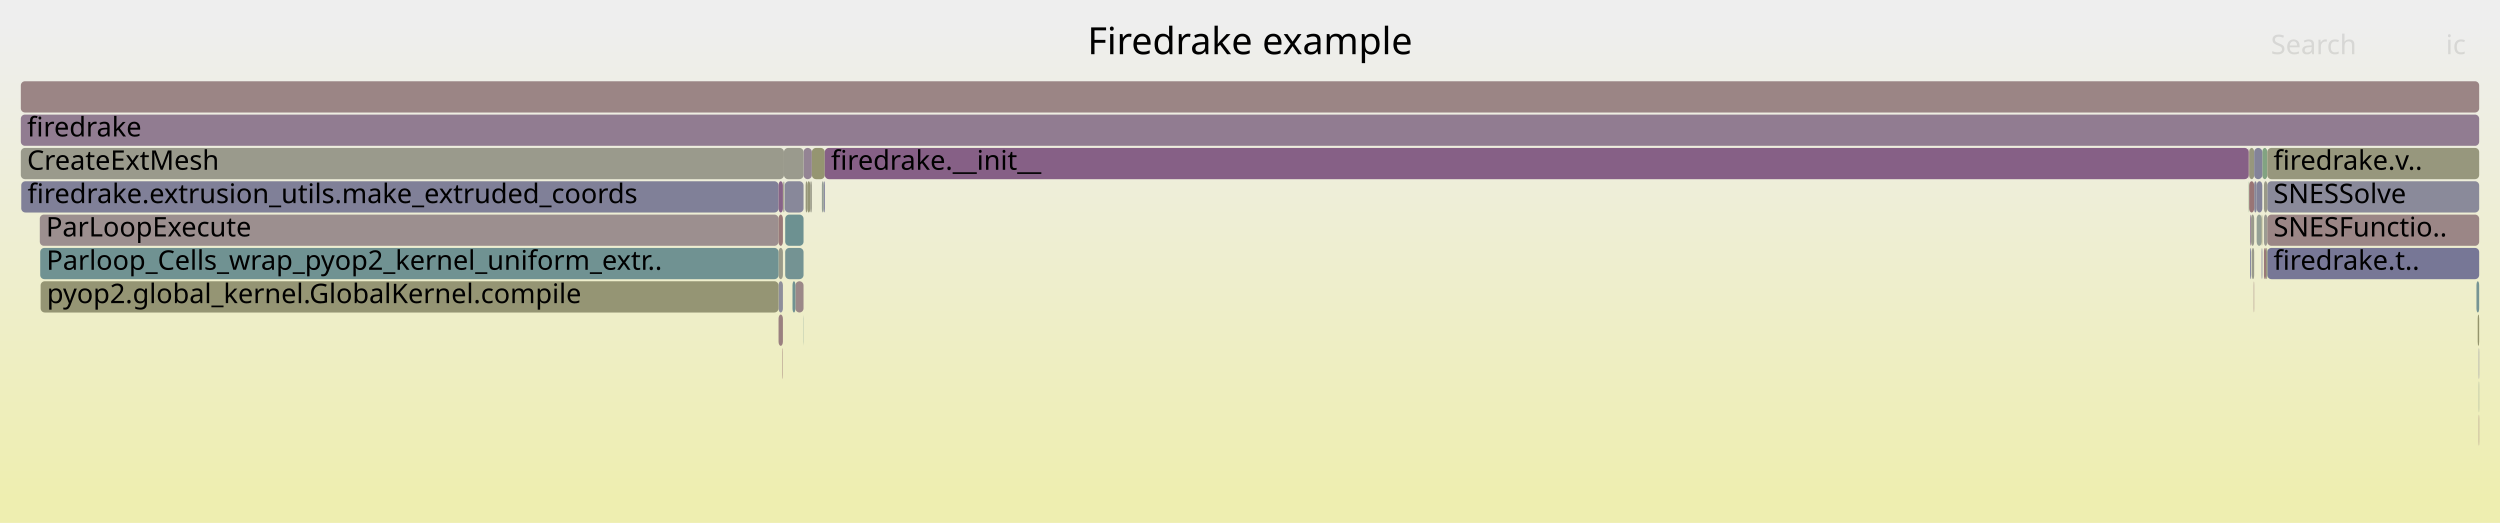
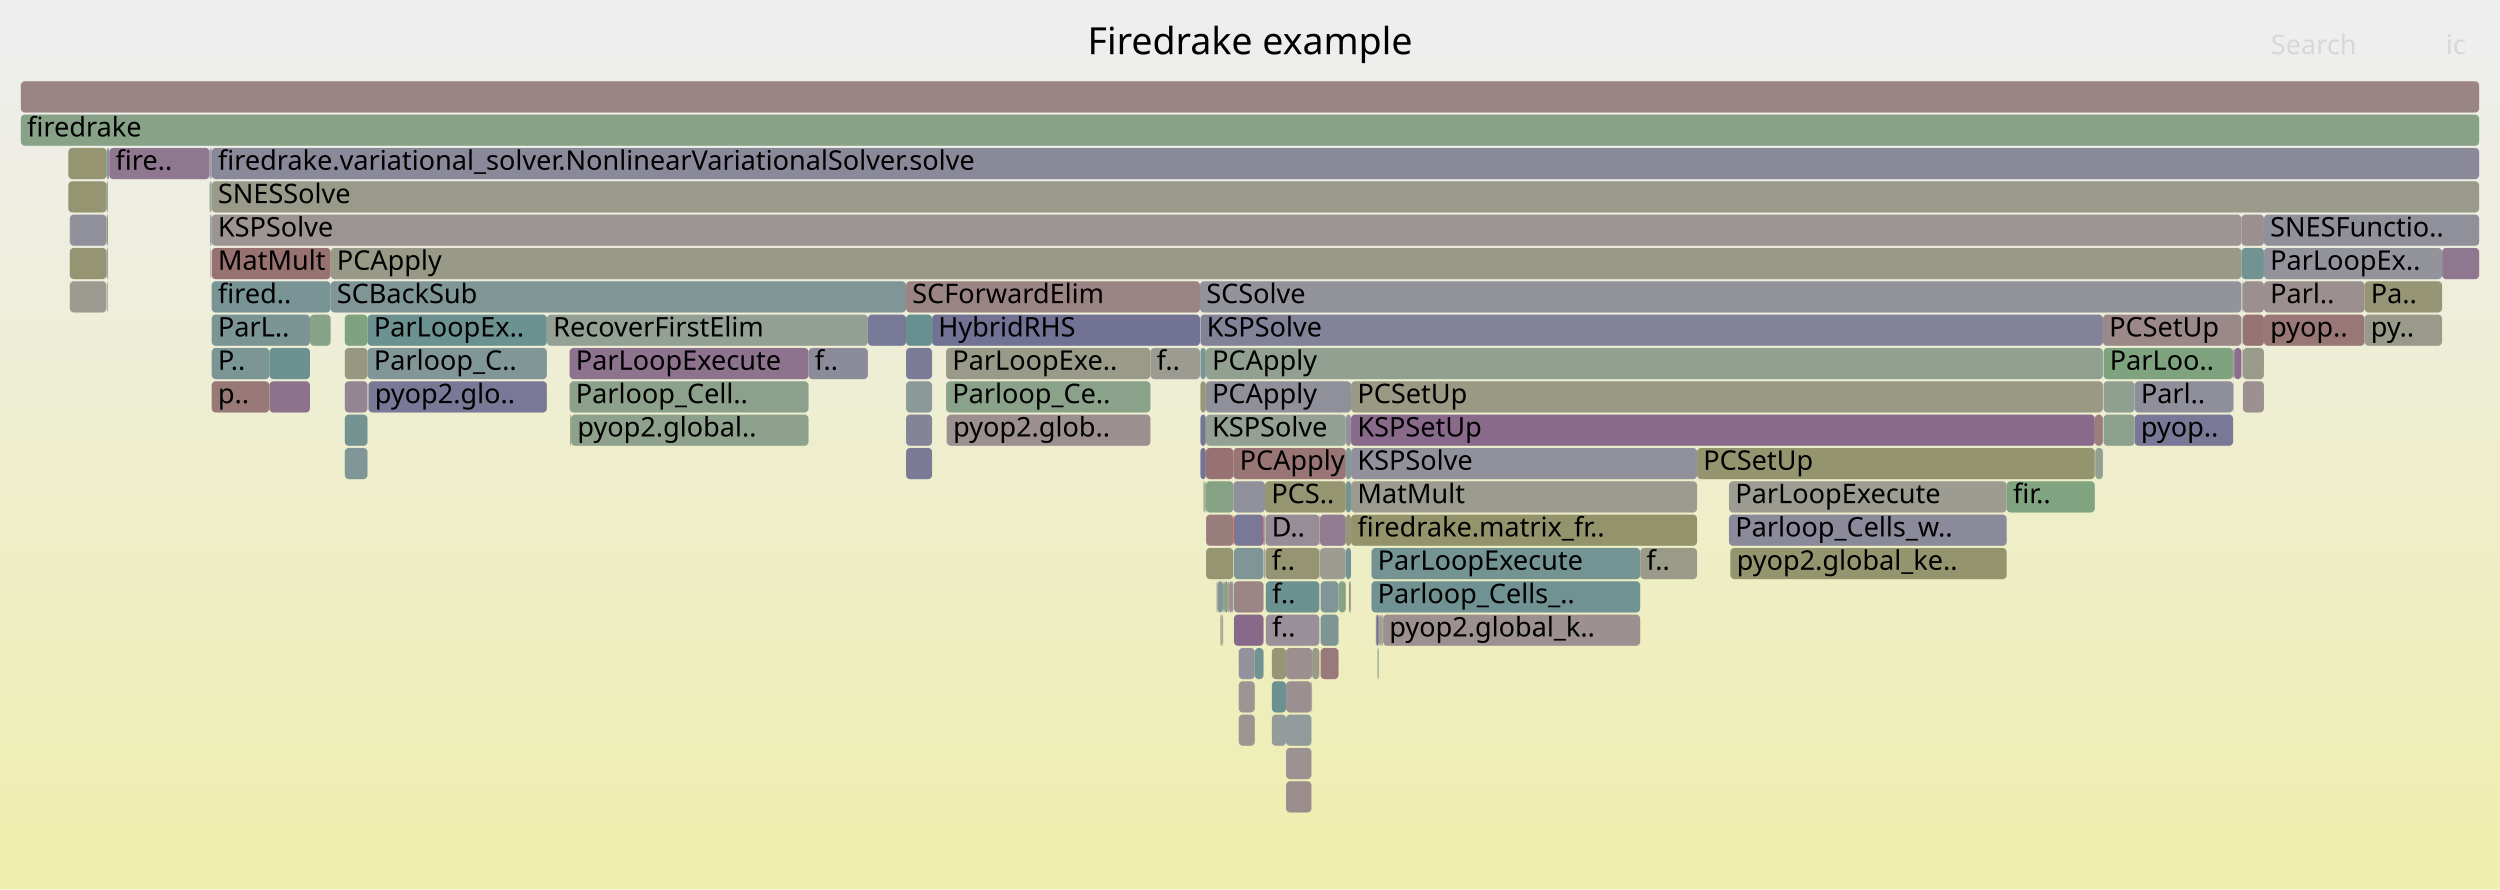
- <svg xmlns="http://www.w3.org/2000/svg" version="1.1" width="1200" height="251" viewBox="0 0 1200 251">
+ <svg xmlns="http://www.w3.org/2000/svg" version="1.1" width="1200" height="427" viewBox="0 0 1200 427">
  <defs>
    <linearGradient id="background" y1="0" y2="1" x1="0" x2="0">
      <stop stop-color="#eeeeee" offset="5%" />
      <stop stop-color="#eeeeb0" offset="95%" />
    </linearGradient>
  </defs>
  <style type="text/css">
	text { font-family:Verdana; font-size:13px; fill:rgb(0,0,0); }
	#search, #ignorecase { opacity:0.1; cursor:pointer; }
	#search:hover, #search.show, #ignorecase:hover, #ignorecase.show { opacity:1; }
	#subtitle { text-anchor:middle; font-color:rgb(160,160,160); }
	#title { text-anchor:middle; font-size:18px}
	#unzoom { cursor:pointer; }
	#frames &gt; *:hover { stroke:black; stroke-width:0.5; cursor:pointer; }
	.hide { display:none; }
	.parent { opacity:0.5; }
</style>
-   <rect x="0.0" y="0" width="1200.0" height="251.0" fill="url(#background)" />
+   <rect x="0.0" y="0" width="1200.0" height="427.0" fill="url(#background)" />
  <text id="title" x="600.00" y="26">Firedrake example</text>
-   <text id="details" x="10.00" y="233"> </text>
+   <text id="details" x="10.00" y="409"> </text>
  <text id="unzoom" x="10.00" y="26" class="hide">Reset Zoom</text>
  <text id="search" x="1090.00" y="26">Search</text>
  <text id="ignorecase" x="1174.00" y="26">ic</text>
-   <text id="matched" x="1090.00" y="233"> </text>
+   <text id="matched" x="1090.00" y="409"> </text>
  <g id="frames">
    <g>
-       <rect x="385.7" y="71" width="4.0" height="15.0" fill="rgb(147.872,132.046,147.872)" rx="2" ry="2" />
-       <text x="388.74" y="81.5" />
-     </g>
-     <g>
-       <rect x="1079.6" y="71" width="2.4" height="15.0" fill="rgb(151.28,151.28,125.432)" rx="2" ry="2" />
-       <text x="1082.56" y="81.5" />
-     </g>
-     <g>
-       <rect x="19.1" y="103" width="354.6" height="15.0" fill="rgb(156.084,143.31,143.31)" rx="2" ry="2" />
-       <text x="22.10" y="113.5">ParLoopExecute</text>
-     </g>
-     <g>
-       <rect x="375.6" y="167" width="0.2" height="15.0" fill="rgb(152.54,116.144,116.144)" rx="2" ry="2" />
-       <text x="378.60" y="177.5" />
-     </g>
-     <g>
-       <rect x="376.3" y="71" width="9.4" height="15.0" fill="rgb(154.391,154.391,140.512)" rx="2" ry="2" />
-       <text x="379.30" y="81.5" />
-     </g>
-     <g>
-       <rect x="375.8" y="87" width="0.2" height="15.0" fill="rgb(141.559,153.738,153.738)" rx="2" ry="2" />
-       <text x="378.78" y="97.5" />
-     </g>
-     <g>
-       <rect x="1085.6" y="119" width="0.3" height="15.0" fill="rgb(112.644,112.644,149.221)" rx="2" ry="2" />
-       <text x="1088.55" y="129.5" />
-     </g>
-     <g>
-       <rect x="389.7" y="71" width="6.2" height="15.0" fill="rgb(148.72,148.72,113.026)" rx="2" ry="2" />
-       <text x="392.71" y="81.5" />
-     </g>
-     <g>
-       <rect x="387.5" y="87" width="1.4" height="15.0" fill="rgb(149.945,149.945,118.966)" rx="2" ry="2" />
-       <text x="390.47" y="97.5" />
-     </g>
-     <g>
-       <rect x="376.7" y="87" width="9.0" height="15.0" fill="rgb(135.678,135.678,153.68)" rx="2" ry="2" />
-       <text x="379.72" y="97.5" />
-     </g>
-     <g>
-       <rect x="1189.3" y="151" width="0.7" height="15.0" fill="rgb(147.991,147.991,109.497)" rx="2" ry="2" />
-       <text x="1192.28" y="161.5" />
-     </g>
-     <g>
-       <rect x="1082.0" y="87" width="1.2" height="15.0" fill="rgb(134.186,134.186,153.391)" rx="2" ry="2" />
-       <text x="1085.01" y="97.5" />
-     </g>
-     <g>
-       <rect x="373.7" y="135" width="2.1" height="15.0" fill="rgb(141.547,141.547,154.816)" rx="2" ry="2" />
-       <text x="376.67" y="145.5" />
-     </g>
-     <g>
-       <rect x="1086.7" y="103" width="1.6" height="15.0" fill="rgb(155.724,155.724,146.969)" rx="2" ry="2" />
-       <text x="1089.70" y="113.5" />
-     </g>
-     <g>
-       <rect x="388.9" y="87" width="0.8" height="15.0" fill="rgb(153.829,153.829,137.788)" rx="2" ry="2" />
-       <text x="391.92" y="97.5" />
-     </g>
-     <g>
-       <rect x="1079.4" y="87" width="0.2" height="15.0" fill="rgb(124.028,163.53,124.028)" rx="2" ry="2" />
-       <text x="1082.39" y="97.5" />
-     </g>
-     <g>
-       <rect x="395.9" y="71" width="683.5" height="15.0" fill="rgb(133.673,95.661,133.673)" rx="2" ry="2" />
-       <text x="398.87" y="81.5">firedrake.__init__</text>
-     </g>
-     <g>
-       <rect x="10.0" y="71" width="366.3" height="15.0" fill="rgb(154.343,154.343,140.277)" rx="2" ry="2" />
-       <text x="13.00" y="81.5">CreateExtMesh</text>
-     </g>
-     <g>
-       <rect x="1088.3" y="119" width="101.7" height="15.0" fill="rgb(119.012,119.012,150.454)" rx="2" ry="2" />
-       <text x="1091.28" y="129.5">firedrake.t..</text>
-     </g>
-     <g>
-       <rect x="1085.9" y="71" width="2.4" height="15.0" fill="rgb(129.957,162.565,129.957)" rx="2" ry="2" />
-       <text x="1088.93" y="81.5" />
-     </g>
-     <g>
-       <rect x="1088.3" y="103" width="101.7" height="15.0" fill="rgb(154.881,134.089,134.089)" rx="2" ry="2" />
-       <text x="1091.28" y="113.5">SNESFunctio..</text>
-     </g>
-     <g>
-       <rect x="1082.0" y="71" width="3.9" height="15.0" fill="rgb(130.597,130.597,152.696)" rx="2" ry="2" />
-       <text x="1085.01" y="81.5" />
-     </g>
-     <g>
-       <rect x="376.0" y="87" width="0.3" height="15.0" fill="rgb(150.344,150.344,120.899)" rx="2" ry="2" />
-       <text x="379.03" y="97.5" />
-     </g>
-     <g>
-       <rect x="1083.2" y="103" width="2.4" height="15.0" fill="rgb(148.75,159.506,148.75)" rx="2" ry="2" />
-       <text x="1086.22" y="113.5" />
-     </g>
-     <g>
-       <rect x="1079.4" y="71" width="0.2" height="15.0" fill="rgb(153.602,124.28,124.28)" rx="2" ry="2" />
-       <text x="1082.39" y="81.5" />
-     </g>
-     <g>
-       <rect x="1080.8" y="119" width="0.1" height="15.0" fill="rgb(143.076,160.43,143.076)" rx="2" ry="2" />
-       <text x="1083.75" y="129.5" />
-     </g>
-     <g>
-       <rect x="1081.8" y="135" width="0.2" height="15.0" fill="rgb(152.909,118.971,118.971)" rx="2" ry="2" />
-       <text x="1084.83" y="145.5" />
-     </g>
-     <g>
-       <rect x="1189.8" y="183" width="0.2" height="15.0" fill="rgb(143.144,160.418,143.144)" rx="2" ry="2" />
-       <text x="1192.78" y="193.5" />
-     </g>
-     <g>
-       <rect x="385.6" y="151" width="0.1" height="15.0" fill="rgb(108.542,145.177,145.177)" rx="2" ry="2" />
-       <text x="388.57" y="161.5" />
-     </g>
-     <g>
-       <rect x="10.2" y="87" width="363.5" height="15.0" fill="rgb(128.471,128.471,152.285)" rx="2" ry="2" />
-       <text x="13.21" y="97.5">firedrake.extrusion_utils.make_extruded_coords</text>
-     </g>
-     <g>
-       <rect x="1088.3" y="87" width="101.7" height="15.0" fill="rgb(137.561,137.561,154.044)" rx="2" ry="2" />
-       <text x="1091.28" y="97.5">SNESSolve</text>
-     </g>
-     <g>
-       <rect x="381.8" y="135" width="3.9" height="15.0" fill="rgb(155.127,135.972,135.972)" rx="2" ry="2" />
-       <text x="384.83" y="145.5" />
-     </g>
-     <g>
-       <rect x="1080.1" y="103" width="0.4" height="15.0" fill="rgb(141.775,116.423,141.775)" rx="2" ry="2" />
-       <text x="1083.12" y="113.5" />
-     </g>
-     <g>
-       <rect x="1088.3" y="71" width="101.7" height="15.0" fill="rgb(151.198,151.198,125.036)" rx="2" ry="2" />
-       <text x="1091.28" y="81.5">firedrake.v..</text>
-     </g>
-     <g>
-       <rect x="373.7" y="151" width="2.1" height="15.0" fill="rgb(154.037,127.619,127.619)" rx="2" ry="2" />
-       <text x="376.67" y="161.5" />
-     </g>
-     <g>
-       <rect x="395.4" y="87" width="0.5" height="15.0" fill="rgb(117.459,117.459,150.153)" rx="2" ry="2" />
-       <text x="398.38" y="97.5" />
-     </g>
-     <g>
-       <rect x="376.5" y="87" width="0.2" height="15.0" fill="rgb(146.752,146.752,155.823)" rx="2" ry="2" />
-       <text x="379.49" y="97.5" />
-     </g>
-     <g>
-       <rect x="1189.8" y="167" width="0.2" height="15.0" fill="rgb(120.152,120.152,150.675)" rx="2" ry="2" />
-       <text x="1192.78" y="177.5" />
-     </g>
-     <g>
-       <rect x="1083.2" y="87" width="2.7" height="15.0" fill="rgb(131.262,131.262,152.825)" rx="2" ry="2" />
-       <text x="1086.22" y="97.5" />
-     </g>
-     <g>
-       <rect x="1086.7" y="119" width="1.0" height="15.0" fill="rgb(153.058,120.109,120.109)" rx="2" ry="2" />
-       <text x="1089.70" y="129.5" />
-     </g>
-     <g>
-       <rect x="376.9" y="103" width="8.8" height="15.0" fill="rgb(108.991,145.294,145.294)" rx="2" ry="2" />
-       <text x="379.93" y="113.5" />
-     </g>
-     <g>
-       <rect x="1080.5" y="103" width="1.5" height="15.0" fill="rgb(154.382,154.382,140.469)" rx="2" ry="2" />
-       <text x="1083.46" y="113.5" />
-     </g>
-     <g>
-       <rect x="1080.1" y="119" width="0.4" height="15.0" fill="rgb(111.825,111.825,149.063)" rx="2" ry="2" />
-       <text x="1083.12" y="129.5" />
-     </g>
-     <g>
-       <rect x="1080.9" y="119" width="1.1" height="15.0" fill="rgb(154.113,154.113,139.162)" rx="2" ry="2" />
-       <text x="1083.94" y="129.5" />
-     </g>
-     <g>
-       <rect x="19.5" y="135" width="354.2" height="15.0" fill="rgb(149.301,149.301,115.844)" rx="2" ry="2" />
-       <text x="22.50" y="145.5">pyop2.global_kernel.GlobalKernel.compile</text>
-     </g>
-     <g>
-       <rect x="1188.7" y="135" width="1.3" height="15.0" fill="rgb(118.231,147.689,147.689)" rx="2" ry="2" />
-       <text x="1191.69" y="145.5" />
-     </g>
-     <g>
-       <rect x="386.7" y="87" width="0.8" height="15.0" fill="rgb(150.565,150.565,121.971)" rx="2" ry="2" />
-       <text x="389.70" y="97.5" />
-     </g>
-     <g>
-       <rect x="10.0" y="55" width="1180.0" height="15.0" fill="rgb(144.766,124.087,144.766)" rx="2" ry="2" />
+       <rect x="100.8" y="103" width="0.4" height="15.0" fill="rgb(140.343,153.422,153.422)" rx="2" ry="2" />
+       <text x="103.82" y="113.5" />
+     </g>
+     <g>
+       <rect x="1024.6" y="199" width="47.3" height="15.0" fill="rgb(120.802,120.802,150.8)" rx="2" ry="2" />
+       <text x="1027.61" y="209.5">pyop..</text>
+     </g>
+     <g>
+       <rect x="454.1" y="167" width="98.1" height="15.0" fill="rgb(153.642,153.642,136.88)" rx="2" ry="2" />
+       <text x="457.09" y="177.5">ParLoopExe..</text>
+     </g>
+     <g>
+       <rect x="617.3" y="375" width="12.2" height="15.0" fill="rgb(155.763,140.851,140.851)" rx="2" ry="2" />
+       <text x="620.34" y="385.5" />
+     </g>
+     <g>
+       <rect x="101.2" y="87" width="0.2" height="15.0" fill="rgb(126.645,163.104,126.645)" rx="2" ry="2" />
+       <text x="104.16" y="97.5" />
+     </g>
+     <g>
+       <rect x="662.7" y="295" width="0.2" height="15.0" fill="rgb(123.948,163.543,123.948)" rx="2" ry="2" />
+       <text x="665.70" y="305.5" />
+     </g>
+     <g>
+       <rect x="646.0" y="263" width="2.5" height="15.0" fill="rgb(112.061,146.09,146.09)" rx="2" ry="2" />
+       <text x="649.01" y="273.5" />
+     </g>
+     <g>
+       <rect x="584.0" y="279" width="0.4" height="15.0" fill="rgb(154.621,132.092,132.092)" rx="2" ry="2" />
+       <text x="586.99" y="289.5" />
+     </g>
+     <g>
+       <rect x="1009.7" y="199" width="14.9" height="15.0" fill="rgb(140.226,160.893,140.226)" rx="2" ry="2" />
+       <text x="1012.66" y="209.5" />
+     </g>
+     <g>
+       <rect x="587.8" y="279" width="1.5" height="15.0" fill="rgb(128.735,162.764,128.735)" rx="2" ry="2" />
+       <text x="590.84" y="289.5" />
+     </g>
+     <g>
+       <rect x="51.1" y="103" width="0.1" height="15.0" fill="rgb(148.409,148.409,111.519)" rx="2" ry="2" />
+       <text x="54.06" y="113.5" />
+     </g>
+     <g>
+       <rect x="1072.1" y="167" width="0.3" height="15.0" fill="rgb(134.467,134.467,153.445)" rx="2" ry="2" />
+       <text x="1075.08" y="177.5" />
+     </g>
+     <g>
+       <rect x="663.0" y="295" width="0.6" height="15.0" fill="rgb(149.658,149.658,117.574)" rx="2" ry="2" />
+       <text x="666.00" y="305.5" />
+     </g>
+     <g>
+       <rect x="610.5" y="311" width="6.8" height="15.0" fill="rgb(149.634,149.634,117.459)" rx="2" ry="2" />
+       <text x="613.48" y="321.5" />
+     </g>
+     <g>
+       <rect x="633.9" y="311" width="8.6" height="15.0" fill="rgb(153.187,121.099,121.099)" rx="2" ry="2" />
+       <text x="636.89" y="321.5" />
+     </g>
+     <g>
+       <rect x="663.6" y="295" width="0.3" height="15.0" fill="rgb(142.937,154.095,154.095)" rx="2" ry="2" />
+       <text x="666.62" y="305.5" />
+     </g>
+     <g>
+       <rect x="633.9" y="279" width="8.6" height="15.0" fill="rgb(127.159,150.004,150.004)" rx="2" ry="2" />
+       <text x="636.89" y="289.5" />
+     </g>
+     <g>
+       <rect x="52.4" y="71" width="48.2" height="15.0" fill="rgb(142.595,118.525,142.595)" rx="2" ry="2" />
+       <text x="55.42" y="81.5">fire..</text>
+     </g>
+     <g>
+       <rect x="606.7" y="263" width="0.3" height="15.0" fill="rgb(145.004,154.631,154.631)" rx="2" ry="2" />
+       <text x="609.68" y="273.5" />
+     </g>
+     <g>
+       <rect x="607.0" y="247" width="0.2" height="15.0" fill="rgb(142.951,142.951,155.087)" rx="2" ry="2" />
+       <text x="610.04" y="257.5" />
+     </g>
+     <g>
+       <rect x="101.6" y="71" width="1088.4" height="15.0" fill="rgb(137.406,137.406,154.014)" rx="2" ry="2" />
+       <text x="104.59" y="81.5">firedrake.variational_solver.NonlinearVariationalSolver.solve</text>
+     </g>
+     <g>
+       <rect x="586.3" y="295" width="0.4" height="15.0" fill="rgb(153.52,153.52,136.287)" rx="2" ry="2" />
+       <text x="589.29" y="305.5" />
+     </g>
+     <g>
+       <rect x="1086.7" y="103" width="103.3" height="15.0" fill="rgb(143.689,143.689,155.23)" rx="2" ry="2" />
+       <text x="1089.66" y="113.5">SNESFunctio..</text>
+     </g>
+     <g>
+       <rect x="661.6" y="311" width="0.2" height="15.0" fill="rgb(144.775,144.775,155.44)" rx="2" ry="2" />
+       <text x="664.59" y="321.5" />
+     </g>
+     <g>
+       <rect x="101.6" y="167" width="27.7" height="15.0" fill="rgb(123.736,149.117,149.117)" rx="2" ry="2" />
+       <text x="104.59" y="177.5">P..</text>
+     </g>
+     <g>
+       <rect x="32.8" y="71" width="18.4" height="15.0" fill="rgb(148.924,148.924,114.018)" rx="2" ry="2" />
+       <text x="35.83" y="81.5" />
+     </g>
+     <g>
+       <rect x="101.4" y="103" width="0.2" height="15.0" fill="rgb(155.427,138.275,138.275)" rx="2" ry="2" />
+       <text x="104.45" y="113.5" />
+     </g>
+     <g>
+       <rect x="165.5" y="215" width="10.9" height="15.0" fill="rgb(129.344,150.571,150.571)" rx="2" ry="2" />
+       <text x="168.49" y="225.5" />
+     </g>
+     <g>
+       <rect x="51.2" y="119" width="0.6" height="15.0" fill="rgb(154.362,154.362,140.368)" rx="2" ry="2" />
+       <text x="54.18" y="129.5" />
+     </g>
+     <g>
+       <rect x="648.5" y="231" width="166.1" height="15.0" fill="rgb(154.936,154.936,143.152)" rx="2" ry="2" />
+       <text x="651.54" y="241.5">MatMult</text>
+     </g>
+     <g>
+       <rect x="1076.3" y="135" width="0.2" height="15.0" fill="rgb(141.785,153.796,153.796)" rx="2" ry="2" />
+       <text x="1079.34" y="145.5" />
+     </g>
+     <g>
+       <rect x="454.1" y="183" width="98.1" height="15.0" fill="rgb(137.753,161.296,137.753)" rx="2" ry="2" />
+       <text x="457.09" y="193.5">Parloop_Ce..</text>
+     </g>
+     <g>
+       <rect x="101.6" y="135" width="57.1" height="15.0" fill="rgb(120.156,148.189,148.189)" rx="2" ry="2" />
+       <text x="104.59" y="145.5">fired..</text>
+     </g>
+     <g>
+       <rect x="273.4" y="183" width="114.7" height="15.0" fill="rgb(140.395,160.866,140.395)" rx="2" ry="2" />
+       <text x="276.37" y="193.5">Parloop_Cell..</text>
+     </g>
+     <g>
+       <rect x="661.2" y="311" width="0.2" height="15.0" fill="rgb(136.297,161.533,136.297)" rx="2" ry="2" />
+       <text x="664.23" y="321.5" />
+     </g>
+     <g>
+       <rect x="1076.6" y="167" width="10.1" height="15.0" fill="rgb(154.047,154.047,138.845)" rx="2" ry="2" />
+       <text x="1079.65" y="177.5" />
+     </g>
+     <g>
+       <rect x="585.8" y="295" width="0.5" height="15.0" fill="rgb(152.963,152.963,133.591)" rx="2" ry="2" />
+       <text x="588.85" y="305.5" />
+     </g>
+     <g>
+       <rect x="33.5" y="135" width="17.6" height="15.0" fill="rgb(155.219,155.219,144.523)" rx="2" ry="2" />
+       <text x="36.45" y="145.5" />
+     </g>
+     <g>
+       <rect x="578.8" y="183" width="69.7" height="15.0" fill="rgb(143.855,143.855,155.262)" rx="2" ry="2" />
+       <text x="581.80" y="193.5">PCApply</text>
+     </g>
+     <g>
+       <rect x="607.6" y="279" width="25.7" height="15.0" fill="rgb(107.607,144.935,144.935)" rx="2" ry="2" />
+       <text x="610.62" y="289.5">f..</text>
+     </g>
+     <g>
+       <rect x="602.3" y="311" width="4.2" height="15.0" fill="rgb(115.135,146.887,146.887)" rx="2" ry="2" />
+       <text x="605.27" y="321.5" />
+     </g>
+     <g>
+       <rect x="1076.5" y="135" width="0.1" height="15.0" fill="rgb(125.825,149.658,149.658)" rx="2" ry="2" />
+       <text x="1079.47" y="145.5" />
+     </g>
+     <g>
+       <rect x="629.5" y="327" width="0.3" height="15.0" fill="rgb(156.386,145.626,145.626)" rx="2" ry="2" />
+       <text x="632.51" y="337.5" />
+     </g>
+     <g>
+       <rect x="629.8" y="311" width="3.5" height="15.0" fill="rgb(153.143,153.143,134.461)" rx="2" ry="2" />
+       <text x="632.83" y="321.5" />
+     </g>
+     <g>
+       <rect x="814.6" y="215" width="190.9" height="15.0" fill="rgb(148.064,148.064,109.85)" rx="2" ry="2" />
+       <text x="817.56" y="225.5">PCSetUp</text>
+     </g>
+     <g>
+       <rect x="578.5" y="231" width="0.3" height="15.0" fill="rgb(150.883,150.883,123.511)" rx="2" ry="2" />
+       <text x="581.51" y="241.5" />
+     </g>
+     <g>
+       <rect x="1086.7" y="151" width="48.3" height="15.0" fill="rgb(152.922,119.071,119.071)" rx="2" ry="2" />
+       <text x="1089.66" y="161.5">pyop..</text>
+     </g>
+     <g>
+       <rect x="830.5" y="263" width="0.1" height="15.0" fill="rgb(145.178,160.087,145.178)" rx="2" ry="2" />
+       <text x="833.45" y="273.5" />
+     </g>
+     <g>
+       <rect x="578.8" y="167" width="430.6" height="15.0" fill="rgb(144.876,160.136,144.876)" rx="2" ry="2" />
+       <text x="581.80" y="177.5">PCApply</text>
+     </g>
+     <g>
+       <rect x="100.6" y="87" width="0.6" height="15.0" fill="rgb(137.528,161.333,137.528)" rx="2" ry="2" />
+       <text x="103.63" y="97.5" />
+     </g>
+     <g>
+       <rect x="594.6" y="311" width="7.7" height="15.0" fill="rgb(145.674,145.674,155.614)" rx="2" ry="2" />
+       <text x="597.64" y="321.5" />
+     </g>
+     <g>
+       <rect x="51.2" y="71" width="0.6" height="15.0" fill="rgb(111.5,145.944,145.944)" rx="2" ry="2" />
+       <text x="54.18" y="81.5" />
+     </g>
+     <g>
+       <rect x="576.2" y="167" width="2.6" height="15.0" fill="rgb(122.158,148.708,148.708)" rx="2" ry="2" />
+       <text x="579.20" y="177.5" />
+     </g>
+     <g>
+       <rect x="10.0" y="39" width="1180.0" height="15.0" fill="rgb(154.621,132.096,132.096)" rx="2" ry="2" />
+       <text x="13.00" y="49.5" />
+     </g>
+     <g>
+       <rect x="273.4" y="167" width="114.7" height="15.0" fill="rgb(141.323,115.264,141.323)" rx="2" ry="2" />
+       <text x="276.37" y="177.5">ParLoopExecute</text>
+     </g>
+     <g>
+       <rect x="1009.4" y="151" width="66.5" height="15.0" fill="rgb(155.193,136.477,136.477)" rx="2" ry="2" />
+       <text x="1012.39" y="161.5">PCSetUp</text>
+     </g>
+     <g>
+       <rect x="607.0" y="263" width="0.2" height="15.0" fill="rgb(126.837,126.837,151.968)" rx="2" ry="2" />
+       <text x="610.04" y="273.5" />
+     </g>
+     <g>
+       <rect x="576.0" y="135" width="499.9" height="15.0" fill="rgb(146.85,146.85,155.842)" rx="2" ry="2" />
+       <text x="579.01" y="145.5">SCSolve</text>
+     </g>
+     <g>
+       <rect x="660.6" y="295" width="1.2" height="15.0" fill="rgb(111.104,111.104,148.923)" rx="2" ry="2" />
+       <text x="663.59" y="305.5" />
+     </g>
+     <g>
+       <rect x="658.3" y="279" width="129.0" height="15.0" fill="rgb(112.666,146.247,146.247)" rx="2" ry="2" />
+       <text x="661.26" y="289.5">Parloop_Cells_..</text>
+     </g>
+     <g>
+       <rect x="592.3" y="247" width="14.2" height="15.0" fill="rgb(121.123,121.123,150.863)" rx="2" ry="2" />
+       <text x="595.35" y="257.5" />
+     </g>
+     <g>
+       <rect x="592.3" y="295" width="14.2" height="15.0" fill="rgb(137.244,104.812,137.244)" rx="2" ry="2" />
+       <text x="595.35" y="305.5" />
+     </g>
+     <g>
+       <rect x="658.3" y="263" width="129.0" height="15.0" fill="rgb(115.942,147.096,147.096)" rx="2" ry="2" />
+       <text x="661.26" y="273.5">ParLoopExecute</text>
+     </g>
+     <g>
+       <rect x="610.5" y="327" width="6.8" height="15.0" fill="rgb(107.082,144.799,144.799)" rx="2" ry="2" />
+       <text x="613.48" y="337.5" />
+     </g>
+     <g>
+       <rect x="1086.7" y="135" width="48.3" height="15.0" fill="rgb(156.016,142.791,142.791)" rx="2" ry="2" />
+       <text x="1089.66" y="145.5">Parl..</text>
+     </g>
+     <g>
+       <rect x="447.4" y="151" width="128.6" height="15.0" fill="rgb(113.908,113.908,149.466)" rx="2" ry="2" />
+       <text x="450.38" y="161.5">HybridRHS</text>
+     </g>
+     <g>
+       <rect x="1076.3" y="167" width="0.2" height="15.0" fill="rgb(154.06,127.792,127.792)" rx="2" ry="2" />
+       <text x="1079.34" y="177.5" />
+     </g>
+     <g>
+       <rect x="165.5" y="151" width="10.9" height="15.0" fill="rgb(125.718,163.255,125.718)" rx="2" ry="2" />
+       <text x="168.49" y="161.5" />
+     </g>
+     <g>
+       <rect x="617.3" y="327" width="12.2" height="15.0" fill="rgb(156.002,142.679,142.679)" rx="2" ry="2" />
+       <text x="620.34" y="337.5" />
+     </g>
+     <g>
+       <rect x="32.8" y="87" width="18.3" height="15.0" fill="rgb(148.68,148.68,112.834)" rx="2" ry="2" />
+       <text x="35.83" y="97.5" />
+     </g>
+     <g>
+       <rect x="590.0" y="279" width="1.5" height="15.0" fill="rgb(156.061,143.134,143.134)" rx="2" ry="2" />
+       <text x="593.01" y="289.5" />
+     </g>
+     <g>
+       <rect x="617.3" y="359" width="12.2" height="15.0" fill="rgb(156.378,145.567,145.567)" rx="2" ry="2" />
+       <text x="620.34" y="369.5" />
+     </g>
+     <g>
+       <rect x="176.8" y="183" width="0.1" height="15.0" fill="rgb(149.908,149.908,118.785)" rx="2" ry="2" />
+       <text x="179.76" y="193.5" />
+     </g>
+     <g>
+       <rect x="576.2" y="151" width="433.2" height="15.0" fill="rgb(130.03,130.03,152.586)" rx="2" ry="2" />
+       <text x="579.20" y="161.5">KSPSolve</text>
+     </g>
+     <g>
+       <rect x="586.7" y="295" width="0.4" height="15.0" fill="rgb(155.738,140.656,140.656)" rx="2" ry="2" />
+       <text x="589.71" y="305.5" />
+     </g>
+     <g>
+       <rect x="633.3" y="247" width="0.2" height="15.0" fill="rgb(153.691,153.691,137.118)" rx="2" ry="2" />
+       <text x="636.33" y="257.5" />
+     </g>
+     <g>
+       <rect x="454.4" y="199" width="0.1" height="15.0" fill="rgb(142.265,117.679,142.265)" rx="2" ry="2" />
+       <text x="457.36" y="209.5" />
+     </g>
+     <g>
+       <rect x="578.9" y="247" width="13.1" height="15.0" fill="rgb(153.789,125.719,125.719)" rx="2" ry="2" />
+       <text x="581.92" y="257.5" />
+     </g>
+     <g>
+       <rect x="584.4" y="279" width="2.7" height="15.0" fill="rgb(129.261,150.549,150.549)" rx="2" ry="2" />
+       <text x="587.36" y="289.5" />
+     </g>
+     <g>
+       <rect x="1135.0" y="151" width="37.2" height="15.0" fill="rgb(153.79,153.79,137.598)" rx="2" ry="2" />
+       <text x="1137.96" y="161.5">py..</text>
+     </g>
+     <g>
+       <rect x="129.3" y="183" width="19.5" height="15.0" fill="rgb(140.943,114.291,140.943)" rx="2" ry="2" />
+       <text x="132.32" y="193.5" />
+     </g>
+     <g>
+       <rect x="587.1" y="279" width="0.4" height="15.0" fill="rgb(149.851,149.851,118.508)" rx="2" ry="2" />
+       <text x="590.08" y="289.5" />
+     </g>
+     <g>
+       <rect x="33.5" y="119" width="17.6" height="15.0" fill="rgb(149.082,149.082,114.78)" rx="2" ry="2" />
+       <text x="36.45" y="129.5" />
+     </g>
+     <g>
+       <rect x="617.3" y="343" width="12.2" height="15.0" fill="rgb(144.619,154.531,154.531)" rx="2" ry="2" />
+       <text x="620.34" y="353.5" />
+     </g>
+     <g>
+       <rect x="589.7" y="279" width="0.3" height="15.0" fill="rgb(120.669,148.321,148.321)" rx="2" ry="2" />
+       <text x="592.65" y="289.5" />
+     </g>
+     <g>
+       <rect x="829.9" y="247" width="133.3" height="15.0" fill="rgb(138.47,138.47,154.22)" rx="2" ry="2" />
+       <text x="832.94" y="257.5">Parloop_Cells_w..</text>
+     </g>
+     <g>
+       <rect x="454.5" y="199" width="97.7" height="15.0" fill="rgb(156.003,142.692,142.692)" rx="2" ry="2" />
+       <text x="457.49" y="209.5">pyop2.glob..</text>
+     </g>
+     <g>
+       <rect x="633.3" y="263" width="0.2" height="15.0" fill="rgb(154.111,154.111,139.152)" rx="2" ry="2" />
+       <text x="636.33" y="273.5" />
+     </g>
+     <g>
+       <rect x="592.1" y="247" width="0.2" height="15.0" fill="rgb(255,0,0)" rx="2" ry="2" />
+       <text x="595.15" y="257.5" />
+     </g>
+     <g>
+       <rect x="963.2" y="231" width="42.3" height="15.0" fill="rgb(127.94,162.893,127.94)" rx="2" ry="2" />
+       <text x="966.23" y="241.5">fir..</text>
+     </g>
+     <g>
+       <rect x="617.3" y="311" width="12.5" height="15.0" fill="rgb(155.983,142.537,142.537)" rx="2" ry="2" />
+       <text x="620.34" y="321.5" />
+     </g>
+     <g>
+       <rect x="1009.7" y="183" width="14.9" height="15.0" fill="rgb(143.975,160.283,143.975)" rx="2" ry="2" />
+       <text x="1012.66" y="193.5" />
+     </g>
+     <g>
+       <rect x="1024.6" y="183" width="47.3" height="15.0" fill="rgb(143.267,143.267,155.148)" rx="2" ry="2" />
+       <text x="1027.61" y="193.5">Parl..</text>
+     </g>
+     <g>
+       <rect x="648.5" y="247" width="166.1" height="15.0" fill="rgb(147.667,147.667,107.925)" rx="2" ry="2" />
+       <text x="651.54" y="257.5">firedrake.matrix_fr..</text>
+     </g>
+     <g>
+       <rect x="646.0" y="215" width="2.5" height="15.0" fill="rgb(134.654,151.947,151.947)" rx="2" ry="2" />
+       <text x="649.01" y="225.5" />
+     </g>
+     <g>
+       <rect x="434.9" y="151" width="12.5" height="15.0" fill="rgb(104.994,144.258,144.258)" rx="2" ry="2" />
+       <text x="437.86" y="161.5" />
+     </g>
+     <g>
+       <rect x="633.6" y="247" width="12.4" height="15.0" fill="rgb(144.818,124.222,144.818)" rx="2" ry="2" />
+       <text x="636.62" y="257.5" />
+     </g>
+     <g>
+       <rect x="1071.9" y="183" width="0.2" height="15.0" fill="rgb(135.16,135.16,153.579)" rx="2" ry="2" />
+       <text x="1074.93" y="193.5" />
+     </g>
+     <g>
+       <rect x="648.5" y="183" width="360.9" height="15.0" fill="rgb(152.72,152.72,132.412)" rx="2" ry="2" />
+       <text x="651.54" y="193.5">PCSetUp</text>
+     </g>
+     <g>
+       <rect x="434.9" y="215" width="12.5" height="15.0" fill="rgb(121.82,121.82,150.997)" rx="2" ry="2" />
+       <text x="437.86" y="225.5" />
+     </g>
+     <g>
+       <rect x="101.2" y="71" width="0.2" height="15.0" fill="rgb(136.11,136.11,153.763)" rx="2" ry="2" />
+       <text x="104.16" y="81.5" />
+     </g>
+     <g>
+       <rect x="592.3" y="263" width="14.2" height="15.0" fill="rgb(127.288,150.038,150.038)" rx="2" ry="2" />
+       <text x="595.35" y="273.5" />
+     </g>
+     <g>
+       <rect x="606.5" y="247" width="0.2" height="15.0" fill="rgb(255,27,27)" rx="2" ry="2" />
+       <text x="609.51" y="257.5" />
+     </g>
+     <g>
+       <rect x="1076.3" y="151" width="0.2" height="15.0" fill="rgb(113.963,146.583,146.583)" rx="2" ry="2" />
+       <text x="1079.34" y="161.5" />
+     </g>
+     <g>
+       <rect x="101.6" y="151" width="47.2" height="15.0" fill="rgb(122.652,148.836,148.836)" rx="2" ry="2" />
+       <text x="104.59" y="161.5">ParL..</text>
+     </g>
+     <g>
+       <rect x="589.3" y="279" width="0.4" height="15.0" fill="rgb(152.928,119.114,119.114)" rx="2" ry="2" />
+       <text x="592.30" y="289.5" />
+     </g>
+     <g>
+       <rect x="1005.5" y="199" width="3.9" height="15.0" fill="rgb(153.864,126.292,126.292)" rx="2" ry="2" />
+       <text x="1008.50" y="209.5" />
+     </g>
+     <g>
+       <rect x="661.8" y="295" width="0.1" height="15.0" fill="rgb(138.842,161.119,138.842)" rx="2" ry="2" />
+       <text x="664.75" y="305.5" />
+     </g>
+     <g>
+       <rect x="648.5" y="215" width="166.1" height="15.0" fill="rgb(145.442,145.442,155.569)" rx="2" ry="2" />
+       <text x="651.54" y="225.5">KSPSolve</text>
+     </g>
+     <g>
+       <rect x="661.4" y="311" width="0.2" height="15.0" fill="rgb(111.949,146.061,146.061)" rx="2" ry="2" />
+       <text x="664.42" y="321.5" />
+     </g>
+     <g>
+       <rect x="591.5" y="279" width="0.5" height="15.0" fill="rgb(121.342,121.342,150.905)" rx="2" ry="2" />
+       <text x="594.47" y="289.5" />
+     </g>
+     <g>
+       <rect x="576.2" y="183" width="2.6" height="15.0" fill="rgb(150.403,150.403,121.185)" rx="2" ry="2" />
+       <text x="579.20" y="193.5" />
+     </g>
+     <g>
+       <rect x="101.4" y="71" width="0.2" height="15.0" fill="rgb(139.78,111.311,139.78)" rx="2" ry="2" />
+       <text x="104.45" y="81.5" />
+     </g>
+     <g>
+       <rect x="158.7" y="119" width="917.2" height="15.0" fill="rgb(153.267,153.267,135.062)" rx="2" ry="2" />
+       <text x="161.66" y="129.5">PCApply</text>
+     </g>
+     <g>
+       <rect x="1076.6" y="183" width="10.1" height="15.0" fill="rgb(156.139,143.732,143.732)" rx="2" ry="2" />
+       <text x="1079.65" y="193.5" />
+     </g>
+     <g>
+       <rect x="101.4" y="87" width="0.2" height="15.0" fill="rgb(145.107,145.107,155.505)" rx="2" ry="2" />
+       <text x="104.45" y="97.5" />
+     </g>
+     <g>
+       <rect x="830.6" y="263" width="132.6" height="15.0" fill="rgb(148.046,148.046,109.759)" rx="2" ry="2" />
+       <text x="833.60" y="273.5">pyop2.global_ke..</text>
+     </g>
+     <g>
+       <rect x="576.2" y="199" width="2.6" height="15.0" fill="rgb(117.302,117.302,150.123)" rx="2" ry="2" />
+       <text x="579.20" y="209.5" />
+     </g>
+     <g>
+       <rect x="434.9" y="135" width="141.1" height="15.0" fill="rgb(154.609,132.006,132.006)" rx="2" ry="2" />
+       <text x="437.86" y="145.5">SCForwardElim</text>
+     </g>
+     <g>
+       <rect x="662.1" y="295" width="0.6" height="15.0" fill="rgb(153.162,120.912,120.912)" rx="2" ry="2" />
+       <text x="665.08" y="305.5" />
+     </g>
+     <g>
+       <rect x="1172.2" y="119" width="17.8" height="15.0" fill="rgb(142.921,119.36,142.921)" rx="2" ry="2" />
+       <text x="1175.22" y="129.5" />
+     </g>
+     <g>
+       <rect x="787.3" y="263" width="27.3" height="15.0" fill="rgb(153.717,153.717,137.244)" rx="2" ry="2" />
+       <text x="790.29" y="273.5">f..</text>
+     </g>
+     <g>
+       <rect x="1075.9" y="103" width="10.8" height="15.0" fill="rgb(156.003,142.691,142.691)" rx="2" ry="2" />
+       <text x="1078.91" y="113.5" />
+     </g>
+     <g>
+       <rect x="51.2" y="87" width="0.6" height="15.0" fill="rgb(136.106,161.564,136.106)" rx="2" ry="2" />
+       <text x="54.18" y="97.5" />
+     </g>
+     <g>
+       <rect x="633.6" y="263" width="12.4" height="15.0" fill="rgb(155.56,155.56,146.176)" rx="2" ry="2" />
+       <text x="636.62" y="273.5" />
+     </g>
+     <g>
+       <rect x="1075.9" y="119" width="10.8" height="15.0" fill="rgb(114.43,146.704,146.704)" rx="2" ry="2" />
+       <text x="1078.91" y="129.5" />
+     </g>
+     <g>
+       <rect x="577.7" y="231" width="0.5" height="15.0" fill="rgb(150.146,150.146,119.936)" rx="2" ry="2" />
+       <text x="580.69" y="241.5" />
+     </g>
+     <g>
+       <rect x="1071.9" y="167" width="0.2" height="15.0" fill="rgb(130.695,130.695,152.715)" rx="2" ry="2" />
+       <text x="1074.93" y="177.5" />
+     </g>
+     <g>
+       <rect x="578.9" y="263" width="13.1" height="15.0" fill="rgb(148.664,148.664,112.757)" rx="2" ry="2" />
+       <text x="581.92" y="273.5" />
+     </g>
+     <g>
+       <rect x="101.6" y="119" width="57.1" height="15.0" fill="rgb(152.072,112.555,112.555)" rx="2" ry="2" />
+       <text x="104.59" y="129.5">MatMult</text>
+     </g>
+     <g>
+       <rect x="829.9" y="231" width="133.3" height="15.0" fill="rgb(155.784,155.784,147.262)" rx="2" ry="2" />
+       <text x="832.94" y="241.5">ParLoopExecute</text>
+     </g>
+     <g>
+       <rect x="1135.0" y="135" width="37.2" height="15.0" fill="rgb(149.789,149.789,118.209)" rx="2" ry="2" />
+       <text x="1137.96" y="145.5">Pa..</text>
+     </g>
+     <g>
+       <rect x="646.0" y="231" width="2.5" height="15.0" fill="rgb(116.166,147.154,147.154)" rx="2" ry="2" />
+       <text x="649.01" y="241.5" />
+     </g>
+     <g>
+       <rect x="274.1" y="199" width="114.0" height="15.0" fill="rgb(141.123,160.747,141.123)" rx="2" ry="2" />
+       <text x="277.13" y="209.5">pyop2.global..</text>
+     </g>
+     <g>
+       <rect x="594.6" y="327" width="7.7" height="15.0" fill="rgb(156.638,147.557,147.557)" rx="2" ry="2" />
+       <text x="597.64" y="337.5" />
+     </g>
+     <g>
+       <rect x="129.3" y="167" width="19.5" height="15.0" fill="rgb(107.017,144.782,144.782)" rx="2" ry="2" />
+       <text x="132.32" y="177.5" />
+     </g>
+     <g>
+       <rect x="552.2" y="167" width="23.8" height="15.0" fill="rgb(155.319,155.319,145.008)" rx="2" ry="2" />
+       <text x="555.17" y="177.5">f..</text>
+     </g>
+     <g>
+       <rect x="176.4" y="151" width="86.1" height="15.0" fill="rgb(107.908,145.013,145.013)" rx="2" ry="2" />
+       <text x="179.44" y="161.5">ParLoopEx..</text>
+     </g>
+     <g>
+       <rect x="52.0" y="71" width="0.4" height="15.0" fill="rgb(153.185,121.083,121.083)" rx="2" ry="2" />
+       <text x="55.04" y="81.5" />
+     </g>
+     <g>
+       <rect x="51.8" y="71" width="0.2" height="15.0" fill="rgb(113.029,113.029,149.296)" rx="2" ry="2" />
+       <text x="54.76" y="81.5" />
+     </g>
+     <g>
+       <rect x="606.7" y="247" width="0.3" height="15.0" fill="rgb(154.917,134.367,134.367)" rx="2" ry="2" />
+       <text x="609.68" y="257.5" />
+     </g>
+     <g>
+       <rect x="578.2" y="231" width="0.3" height="15.0" fill="rgb(138.374,161.195,138.374)" rx="2" ry="2" />
+       <text x="581.23" y="241.5" />
+     </g>
+     <g>
+       <rect x="607.6" y="295" width="25.7" height="15.0" fill="rgb(152.658,144.31,152.658)" rx="2" ry="2" />
+       <text x="610.62" y="305.5">f..</text>
+     </g>
+     <g>
+       <rect x="10.0" y="55" width="1180.0" height="15.0" fill="rgb(135.558,161.653,135.558)" rx="2" ry="2" />
      <text x="13.00" y="65.5">firedrake</text>
    </g>
    <g>
-       <rect x="1087.7" y="119" width="0.6" height="15.0" fill="rgb(150.419,150.419,121.259)" rx="2" ry="2" />
-       <text x="1090.69" y="129.5" />
-     </g>
-     <g>
-       <rect x="373.7" y="119" width="2.1" height="15.0" fill="rgb(153.572,153.572,136.544)" rx="2" ry="2" />
-       <text x="376.67" y="129.5" />
-     </g>
-     <g>
-       <rect x="19.3" y="119" width="354.4" height="15.0" fill="rgb(112.141,146.111,146.111)" rx="2" ry="2" />
-       <text x="22.29" y="129.5">Parloop_Cells_wrap_pyop2_kernel_uniform_extr..</text>
-     </g>
-     <g>
-       <rect x="1079.6" y="87" width="2.4" height="15.0" fill="rgb(152.651,116.989,116.989)" rx="2" ry="2" />
-       <text x="1082.56" y="97.5" />
-     </g>
-     <g>
-       <rect x="1189.8" y="199" width="0.2" height="15.0" fill="rgb(152.829,118.354,118.354)" rx="2" ry="2" />
-       <text x="1192.78" y="209.5" />
-     </g>
-     <g>
-       <rect x="373.7" y="103" width="2.1" height="15.0" fill="rgb(153.168,120.954,120.954)" rx="2" ry="2" />
-       <text x="376.67" y="113.5" />
-     </g>
-     <g>
-       <rect x="394.5" y="87" width="0.9" height="15.0" fill="rgb(150.202,159.27,150.202)" rx="2" ry="2" />
-       <text x="397.52" y="97.5" />
-     </g>
-     <g>
-       <rect x="1085.6" y="103" width="0.3" height="15.0" fill="rgb(148.122,148.122,110.13)" rx="2" ry="2" />
-       <text x="1088.55" y="113.5" />
-     </g>
-     <g>
-       <rect x="373.7" y="87" width="2.1" height="15.0" fill="rgb(134.856,98.694,134.856)" rx="2" ry="2" />
-       <text x="376.67" y="97.5" />
-     </g>
-     <g>
-       <rect x="376.9" y="119" width="8.8" height="15.0" fill="rgb(116.256,147.177,147.177)" rx="2" ry="2" />
-       <text x="379.93" y="129.5" />
-     </g>
-     <g>
-       <rect x="10.0" y="39" width="1180.0" height="15.0" fill="rgb(154.755,133.123,133.123)" rx="2" ry="2" />
-       <text x="13.00" y="49.5" />
-     </g>
-     <g>
-       <rect x="380.4" y="135" width="1.4" height="15.0" fill="rgb(111.513,145.948,145.948)" rx="2" ry="2" />
-       <text x="383.37" y="145.5" />
-     </g>
-     <g>
-       <rect x="1086.7" y="87" width="1.6" height="15.0" fill="rgb(153.66,153.66,136.965)" rx="2" ry="2" />
-       <text x="1089.70" y="97.5" />
+       <rect x="663.9" y="295" width="123.4" height="15.0" fill="rgb(156.139,143.73,143.73)" rx="2" ry="2" />
+       <text x="666.85" y="305.5">pyop2.global_k..</text>
+     </g>
+     <g>
+       <rect x="165.5" y="183" width="10.9" height="15.0" fill="rgb(148.381,133.351,148.381)" rx="2" ry="2" />
+       <text x="168.49" y="193.5" />
+     </g>
+     <g>
+       <rect x="662.9" y="295" width="0.1" height="15.0" fill="rgb(136.739,136.739,153.885)" rx="2" ry="2" />
+       <text x="665.85" y="305.5" />
+     </g>
+     <g>
+       <rect x="648.5" y="199" width="357.0" height="15.0" fill="rgb(137.831,106.317,137.831)" rx="2" ry="2" />
+       <text x="651.54" y="209.5">KSPSetUp</text>
+     </g>
+     <g>
+       <rect x="648.0" y="279" width="0.3" height="15.0" fill="rgb(153.286,153.286,135.155)" rx="2" ry="2" />
+       <text x="650.98" y="289.5" />
+     </g>
+     <g>
+       <rect x="101.6" y="103" width="974.3" height="15.0" fill="rgb(156.693,147.982,147.982)" rx="2" ry="2" />
+       <text x="104.59" y="113.5">KSPSolve</text>
+     </g>
+     <g>
+       <rect x="646.0" y="199" width="2.5" height="15.0" fill="rgb(146.199,146.199,155.716)" rx="2" ry="2" />
+       <text x="649.01" y="209.5" />
+     </g>
+     <g>
+       <rect x="33.5" y="103" width="17.6" height="15.0" fill="rgb(145.358,145.358,155.553)" rx="2" ry="2" />
+       <text x="36.45" y="113.5" />
+     </g>
+     <g>
+       <rect x="592.0" y="215" width="54.0" height="15.0" fill="rgb(152.699,117.355,117.355)" rx="2" ry="2" />
+       <text x="595.02" y="225.5">PCApply</text>
+     </g>
+     <g>
+       <rect x="607.4" y="263" width="25.9" height="15.0" fill="rgb(149.23,149.23,115.5)" rx="2" ry="2" />
+       <text x="610.40" y="273.5">f..</text>
+     </g>
+     <g>
+       <rect x="610.5" y="343" width="6.8" height="15.0" fill="rgb(146.739,155.081,155.081)" rx="2" ry="2" />
+       <text x="613.48" y="353.5" />
+     </g>
+     <g>
+       <rect x="176.9" y="183" width="85.6" height="15.0" fill="rgb(121.162,121.162,150.87)" rx="2" ry="2" />
+       <text x="179.88" y="193.5">pyop2.glo..</text>
+     </g>
+     <g>
+       <rect x="273.7" y="199" width="0.4" height="15.0" fill="rgb(148.029,148.029,109.677)" rx="2" ry="2" />
+       <text x="276.71" y="209.5" />
+     </g>
+     <g>
+       <rect x="633.5" y="247" width="0.1" height="15.0" fill="rgb(255,59,59)" rx="2" ry="2" />
+       <text x="636.47" y="257.5" />
+     </g>
+     <g>
+       <rect x="647.5" y="279" width="0.5" height="15.0" fill="rgb(147.956,147.956,109.324)" rx="2" ry="2" />
+       <text x="650.45" y="289.5" />
+     </g>
+     <g>
+       <rect x="578.8" y="231" width="13.2" height="15.0" fill="rgb(132.599,162.135,132.599)" rx="2" ry="2" />
+       <text x="581.80" y="241.5" />
+     </g>
+     <g>
+       <rect x="388.1" y="167" width="28.5" height="15.0" fill="rgb(138.9,138.9,154.303)" rx="2" ry="2" />
+       <text x="391.06" y="177.5">f..</text>
+     </g>
+     <g>
+       <rect x="1076.6" y="151" width="10.1" height="15.0" fill="rgb(152.332,114.549,114.549)" rx="2" ry="2" />
+       <text x="1079.65" y="161.5" />
+     </g>
+     <g>
+       <rect x="51.2" y="103" width="0.6" height="15.0" fill="rgb(148.099,148.099,110.019)" rx="2" ry="2" />
+       <text x="54.18" y="113.5" />
+     </g>
+     <g>
+       <rect x="51.5" y="135" width="0.3" height="15.0" fill="rgb(146.721,129.096,146.721)" rx="2" ry="2" />
+       <text x="54.52" y="145.5" />
+     </g>
+     <g>
+       <rect x="578.8" y="199" width="67.2" height="15.0" fill="rgb(148.27,159.584,148.27)" rx="2" ry="2" />
+       <text x="581.80" y="209.5">KSPSolve</text>
+     </g>
+     <g>
+       <rect x="262.5" y="151" width="154.1" height="15.0" fill="rgb(148.515,159.544,148.515)" rx="2" ry="2" />
+       <text x="265.51" y="161.5">RecoverFirstElim</text>
+     </g>
+     <g>
+       <rect x="101.2" y="103" width="0.2" height="15.0" fill="rgb(111.62,145.976,145.976)" rx="2" ry="2" />
+       <text x="104.16" y="113.5" />
+     </g>
+     <g>
+       <rect x="51.1" y="87" width="0.1" height="15.0" fill="rgb(152.37,114.833,114.833)" rx="2" ry="2" />
+       <text x="54.06" y="97.5" />
+     </g>
+     <g>
+       <rect x="434.9" y="183" width="12.5" height="15.0" fill="rgb(139.362,153.168,153.168)" rx="2" ry="2" />
+       <text x="437.86" y="193.5" />
+     </g>
+     <g>
+       <rect x="1009.7" y="167" width="62.2" height="15.0" fill="rgb(125.713,163.256,125.713)" rx="2" ry="2" />
+       <text x="1012.66" y="177.5">ParLoo..</text>
+     </g>
+     <g>
+       <rect x="660.4" y="295" width="0.2" height="15.0" fill="rgb(151.004,140.072,151.004)" rx="2" ry="2" />
+       <text x="663.44" y="305.5" />
+     </g>
+     <g>
+       <rect x="1072.4" y="167" width="3.5" height="15.0" fill="rgb(139.404,110.349,139.404)" rx="2" ry="2" />
+       <text x="1075.40" y="177.5" />
+     </g>
+     <g>
+       <rect x="1005.7" y="215" width="3.7" height="15.0" fill="rgb(145.31,160.066,145.31)" rx="2" ry="2" />
+       <text x="1008.70" y="225.5" />
+     </g>
+     <g>
+       <rect x="101.6" y="183" width="27.7" height="15.0" fill="rgb(153.025,119.86,119.86)" rx="2" ry="2" />
+       <text x="104.59" y="193.5">p..</text>
+     </g>
+     <g>
+       <rect x="648.3" y="279" width="0.2" height="15.0" fill="rgb(118.787,147.834,147.834)" rx="2" ry="2" />
+       <text x="651.26" y="289.5" />
+     </g>
+     <g>
+       <rect x="176.4" y="167" width="86.1" height="15.0" fill="rgb(128.64,150.388,150.388)" rx="2" ry="2" />
+       <text x="179.44" y="177.5">Parloop_C..</text>
+     </g>
+     <g>
+       <rect x="587.5" y="279" width="0.3" height="15.0" fill="rgb(122.188,122.188,151.069)" rx="2" ry="2" />
+       <text x="590.48" y="289.5" />
+     </g>
+     <g>
+       <rect x="158.7" y="135" width="276.2" height="15.0" fill="rgb(128.186,150.27,150.27)" rx="2" ry="2" />
+       <text x="161.66" y="145.5">SCBackSub</text>
+     </g>
+     <g>
+       <rect x="416.6" y="151" width="18.3" height="15.0" fill="rgb(120.036,120.036,150.652)" rx="2" ry="2" />
+       <text x="419.56" y="161.5" />
+     </g>
+     <g>
+       <rect x="434.9" y="199" width="12.5" height="15.0" fill="rgb(131.861,131.861,152.941)" rx="2" ry="2" />
+       <text x="437.86" y="209.5" />
+     </g>
+     <g>
+       <rect x="642.5" y="279" width="3.5" height="15.0" fill="rgb(134.695,161.794,134.695)" rx="2" ry="2" />
+       <text x="645.52" y="289.5" />
+     </g>
+     <g>
+       <rect x="576.2" y="215" width="2.6" height="15.0" fill="rgb(114.503,114.503,149.581)" rx="2" ry="2" />
+       <text x="579.20" y="225.5" />
+     </g>
+     <g>
+       <rect x="607.4" y="247" width="25.9" height="15.0" fill="rgb(151.427,141.158,151.427)" rx="2" ry="2" />
+       <text x="610.40" y="257.5">D..</text>
+     </g>
+     <g>
+       <rect x="1076.2" y="135" width="0.1" height="15.0" fill="rgb(154.03,127.563,127.563)" rx="2" ry="2" />
+       <text x="1079.19" y="145.5" />
+     </g>
+     <g>
+       <rect x="434.9" y="167" width="12.5" height="15.0" fill="rgb(123.448,123.448,151.313)" rx="2" ry="2" />
+       <text x="437.86" y="177.5" />
+     </g>
+     <g>
+       <rect x="578.8" y="215" width="13.2" height="15.0" fill="rgb(152.3,114.297,114.297)" rx="2" ry="2" />
+       <text x="581.80" y="225.5" />
+     </g>
+     <g>
+       <rect x="100.6" y="71" width="0.6" height="15.0" fill="rgb(144.898,144.898,155.464)" rx="2" ry="2" />
+       <text x="103.63" y="81.5" />
+     </g>
+     <g>
+       <rect x="646.0" y="247" width="2.5" height="15.0" fill="rgb(150.006,150.006,119.262)" rx="2" ry="2" />
+       <text x="649.01" y="257.5" />
+     </g>
+     <g>
+       <rect x="607.2" y="231" width="38.8" height="15.0" fill="rgb(148.842,148.842,113.62)" rx="2" ry="2" />
+       <text x="610.24" y="241.5">PCS..</text>
+     </g>
+     <g>
+       <rect x="51.1" y="119" width="0.1" height="15.0" fill="rgb(147.062,147.062,155.883)" rx="2" ry="2" />
+       <text x="54.06" y="129.5" />
+     </g>
+     <g>
+       <rect x="165.5" y="199" width="10.9" height="15.0" fill="rgb(115.049,146.865,146.865)" rx="2" ry="2" />
+       <text x="168.49" y="209.5" />
+     </g>
+     <g>
+       <rect x="594.6" y="343" width="7.7" height="15.0" fill="rgb(156.592,147.202,147.202)" rx="2" ry="2" />
+       <text x="597.64" y="353.5" />
+     </g>
+     <g>
+       <rect x="101.0" y="119" width="0.2" height="15.0" fill="rgb(134.196,97.001,134.196)" rx="2" ry="2" />
+       <text x="104.03" y="129.5" />
+     </g>
+     <g>
+       <rect x="165.5" y="167" width="10.9" height="15.0" fill="rgb(152.005,152.005,128.947)" rx="2" ry="2" />
+       <text x="168.49" y="177.5" />
+     </g>
+     <g>
+       <rect x="592.0" y="231" width="15.2" height="15.0" fill="rgb(144.872,144.872,155.459)" rx="2" ry="2" />
+       <text x="595.02" y="241.5" />
+     </g>
+     <g>
+       <rect x="633.9" y="295" width="8.6" height="15.0" fill="rgb(124.882,149.414,149.414)" rx="2" ry="2" />
+       <text x="636.89" y="305.5" />
+     </g>
+     <g>
+       <rect x="1076.6" y="135" width="10.1" height="15.0" fill="rgb(156.041,142.983,142.983)" rx="2" ry="2" />
+       <text x="1079.65" y="145.5" />
+     </g>
+     <g>
+       <rect x="1086.7" y="119" width="85.5" height="15.0" fill="rgb(146.573,146.573,155.788)" rx="2" ry="2" />
+       <text x="1089.66" y="129.5">ParLoopEx..</text>
+     </g>
+     <g>
+       <rect x="592.3" y="279" width="14.2" height="15.0" fill="rgb(154.698,132.688,132.688)" rx="2" ry="2" />
+       <text x="595.35" y="289.5" />
+     </g>
+     <g>
+       <rect x="661.9" y="295" width="0.2" height="15.0" fill="rgb(142.22,160.569,142.22)" rx="2" ry="2" />
+       <text x="664.92" y="305.5" />
+     </g>
+     <g>
+       <rect x="101.6" y="87" width="1088.4" height="15.0" fill="rgb(154.013,154.013,138.677)" rx="2" ry="2" />
+       <text x="104.59" y="97.5">SNESSolve</text>
+     </g>
+     <g>
+       <rect x="148.8" y="151" width="9.9" height="15.0" fill="rgb(134.764,161.783,134.764)" rx="2" ry="2" />
+       <text x="151.81" y="161.5" />
    </g>
  </g>
</svg>
